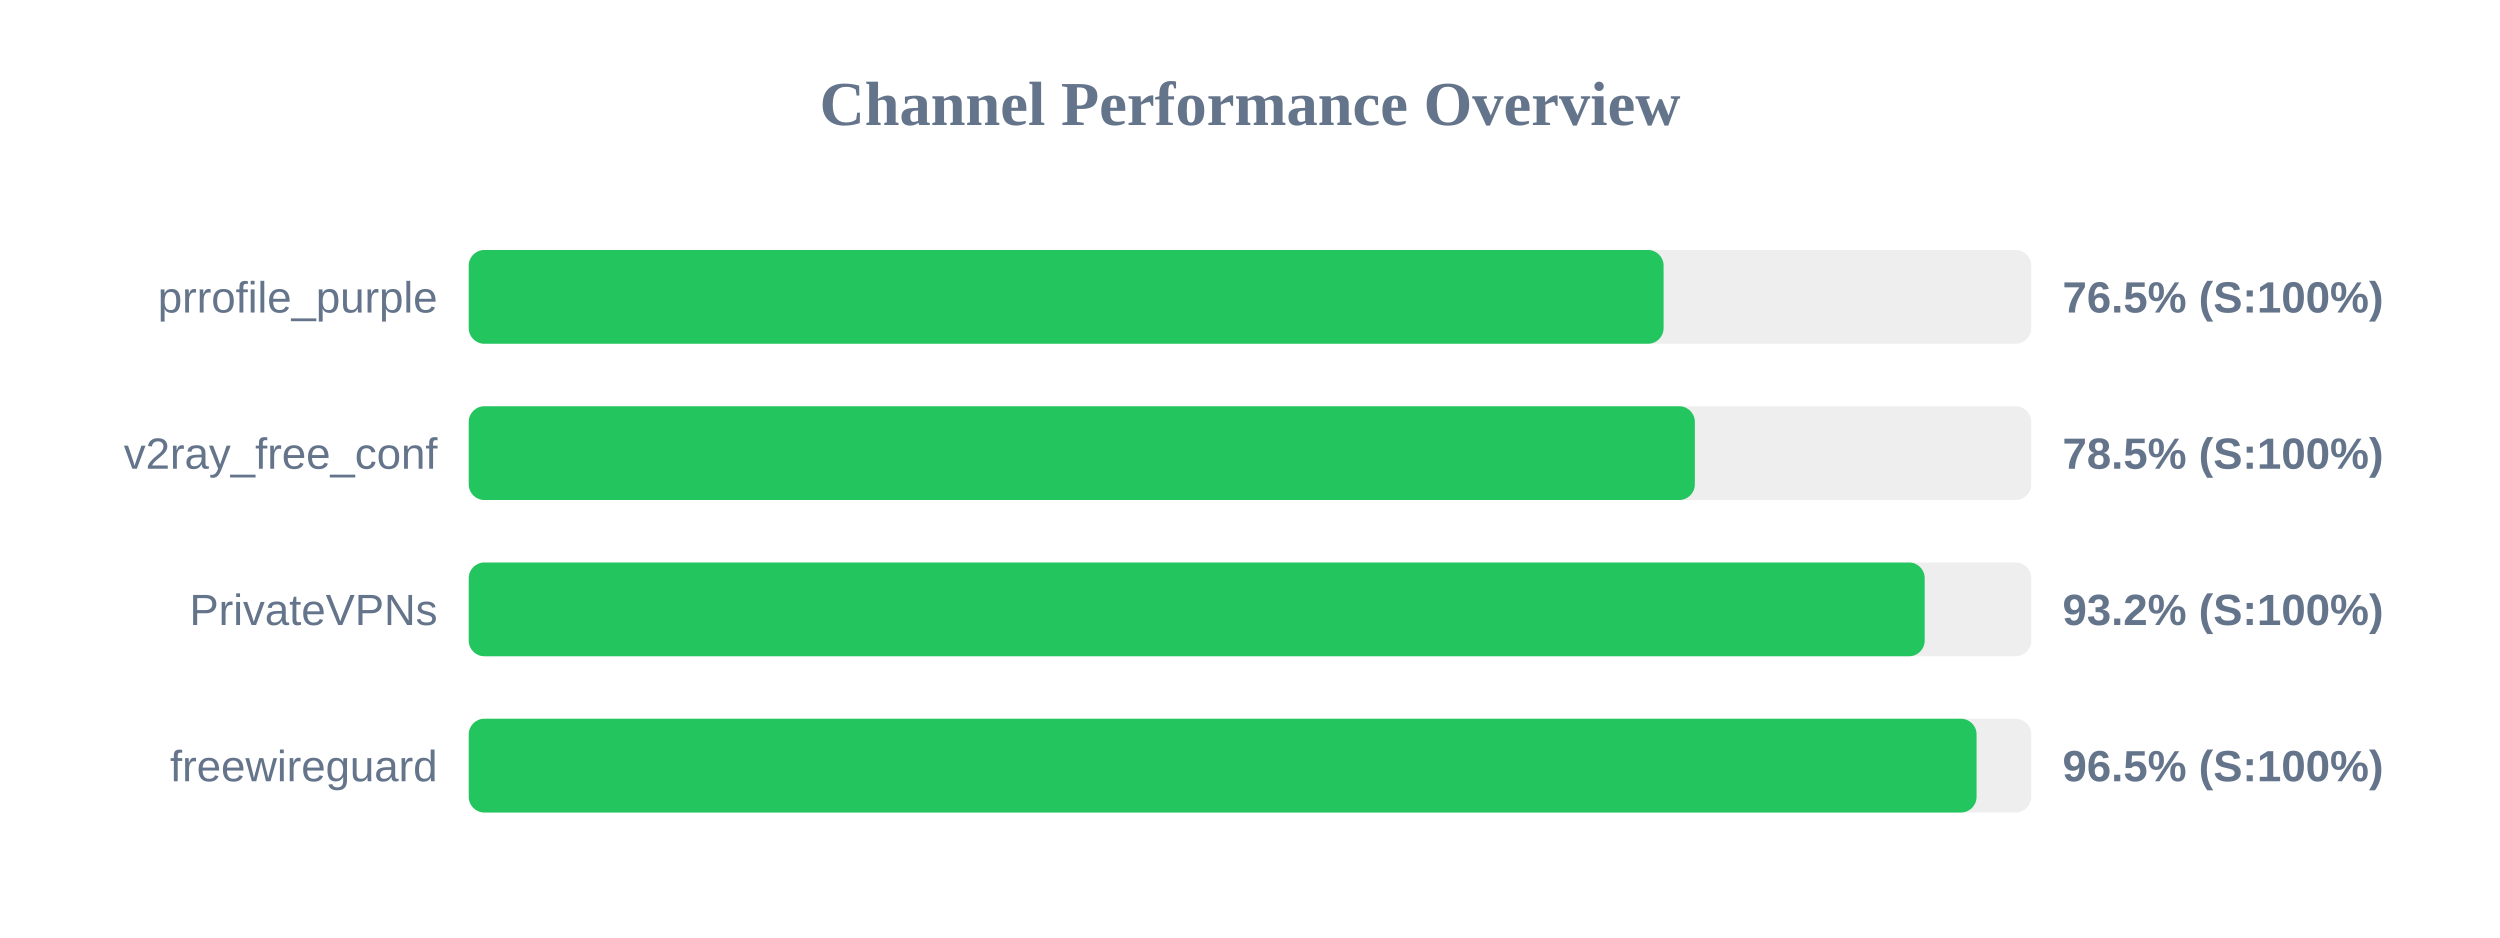
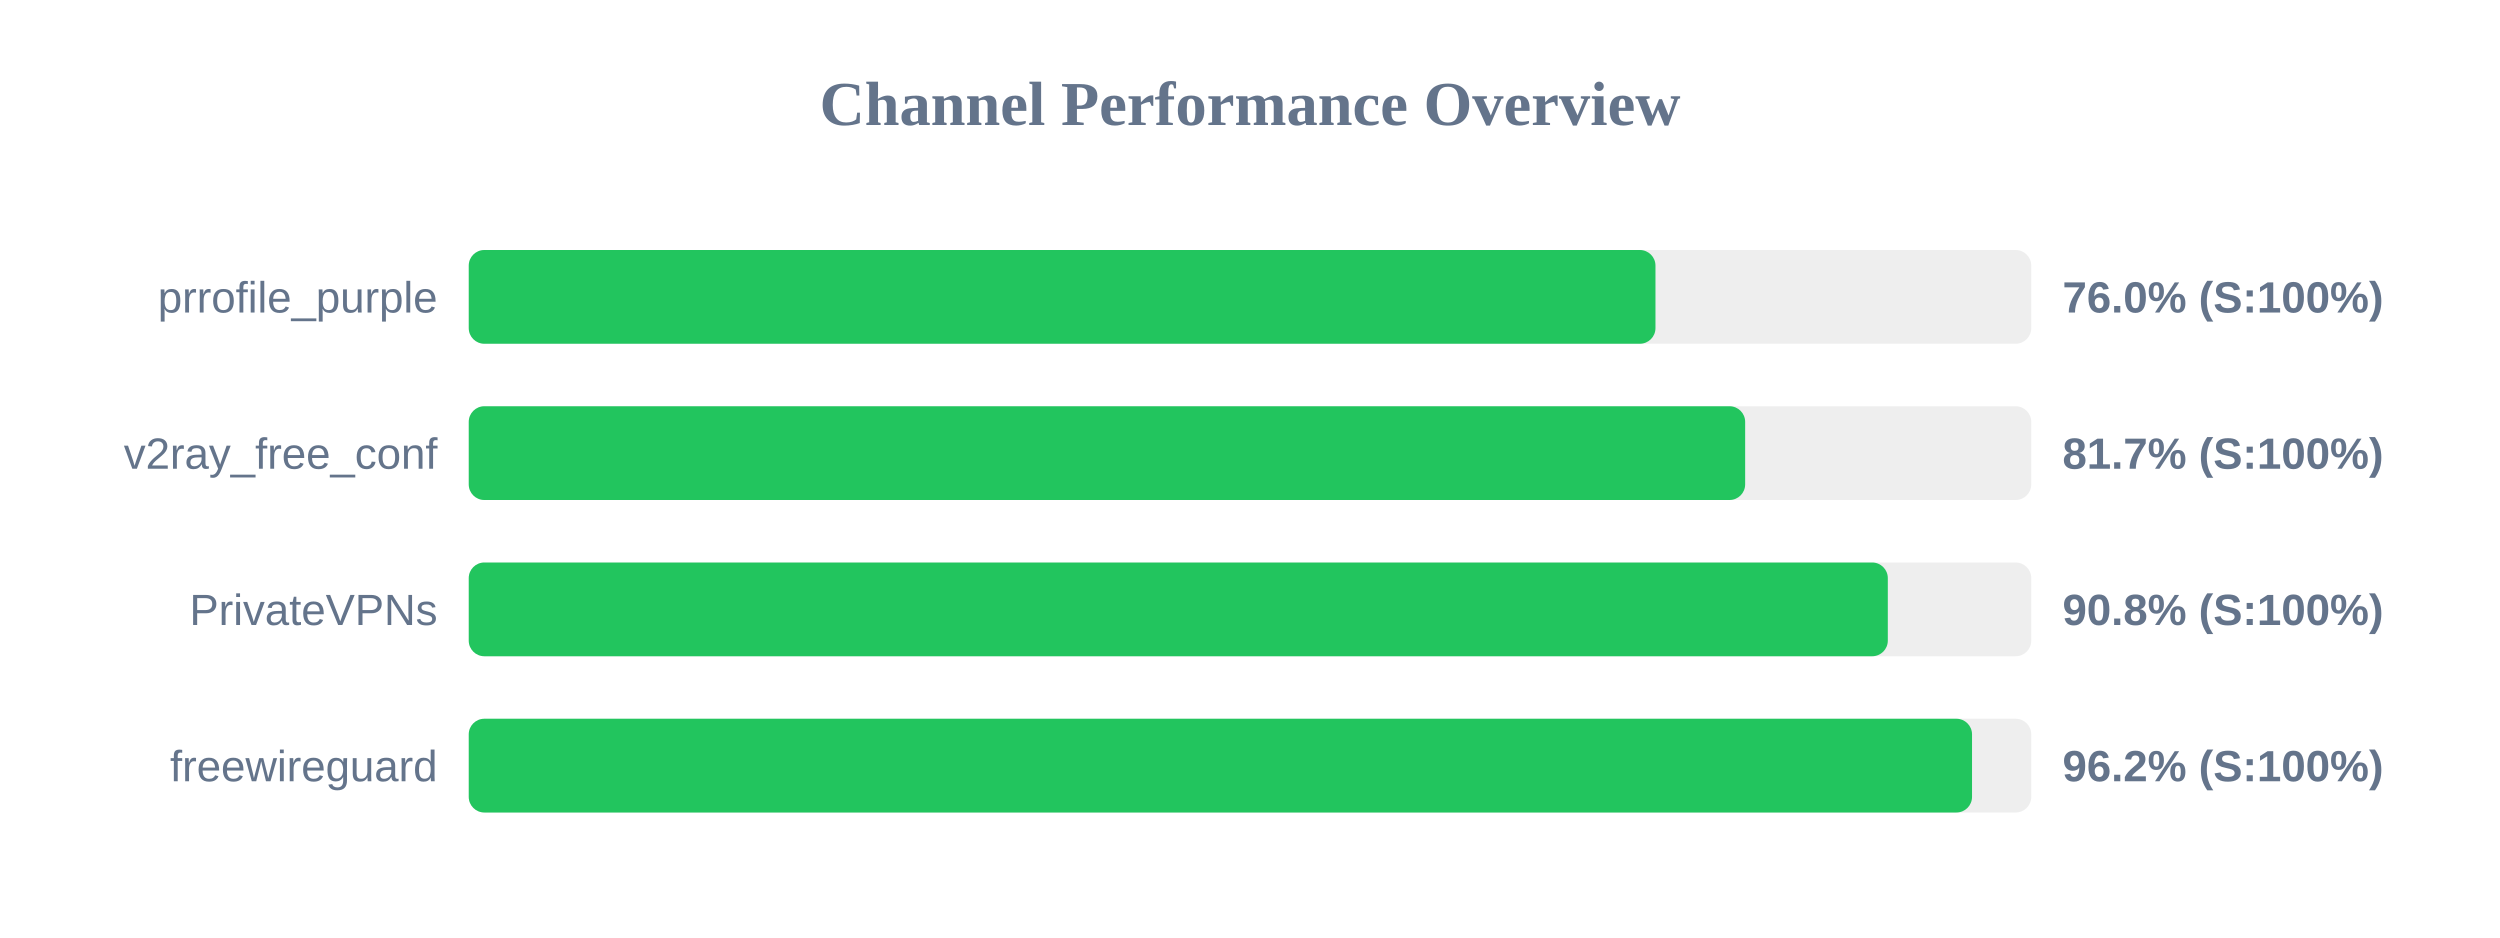
<svg xmlns="http://www.w3.org/2000/svg" width="800" height="300" version="1.1">
  <style>
        .row { font: 14px Arial; fill: #64748b; }
        .score { font: bold 14px Arial; fill: #64748b; }
    </style>
  <text x="400" y="40" text-anchor="middle" font-size="20px" font-weight="bold" fill="#64748b">Channel Performance Overview</text>
  <rect x="150" y="80" width="500" height="30" fill="#eee" rx="5" />
-   <rect x="150" y="80" width="382.35" height="30" fill="#22c55e" rx="5" />
+   <rect x="150" y="80" width="379.75" height="30" fill="#22c55e" rx="5" />
  <text x="140" y="100" text-anchor="end" class="row">prrofile_purple</text>
-   <text x="660" y="100" text-anchor="start" class="score">76.5% (S:100%)</text>
+   <text x="660" y="100" text-anchor="start" class="score">76.0% (S:100%)</text>
  <rect x="150" y="130" width="500" height="30" fill="#eee" rx="5" />
-   <rect x="150" y="130" width="392.35" height="30" fill="#22c55e" rx="5" />
+   <rect x="150" y="130" width="408.45" height="30" fill="#22c55e" rx="5" />
  <text x="140" y="150" text-anchor="end" class="row">v2ray_free_conf</text>
-   <text x="660" y="150" text-anchor="start" class="score">78.5% (S:100%)</text>
+   <text x="660" y="150" text-anchor="start" class="score">81.7% (S:100%)</text>
  <rect x="150" y="180" width="500" height="30" fill="#eee" rx="5" />
-   <rect x="150" y="180" width="465.9" height="30" fill="#22c55e" rx="5" />
+   <rect x="150" y="180" width="454.1" height="30" fill="#22c55e" rx="5" />
  <text x="140" y="200" text-anchor="end" class="row">PrivateVPNs</text>
-   <text x="660" y="200" text-anchor="start" class="score">93.2% (S:100%)</text>
+   <text x="660" y="200" text-anchor="start" class="score">90.8% (S:100%)</text>
  <rect x="150" y="230" width="500" height="30" fill="#eee" rx="5" />
-   <rect x="150" y="230" width="482.5" height="30" fill="#22c55e" rx="5" />
+   <rect x="150" y="230" width="481.05" height="30" fill="#22c55e" rx="5" />
  <text x="140" y="250" text-anchor="end" class="row">freewireguard</text>
-   <text x="660" y="250" text-anchor="start" class="score">96.5% (S:100%)</text>
+   <text x="660" y="250" text-anchor="start" class="score">96.2% (S:100%)</text>
</svg>
